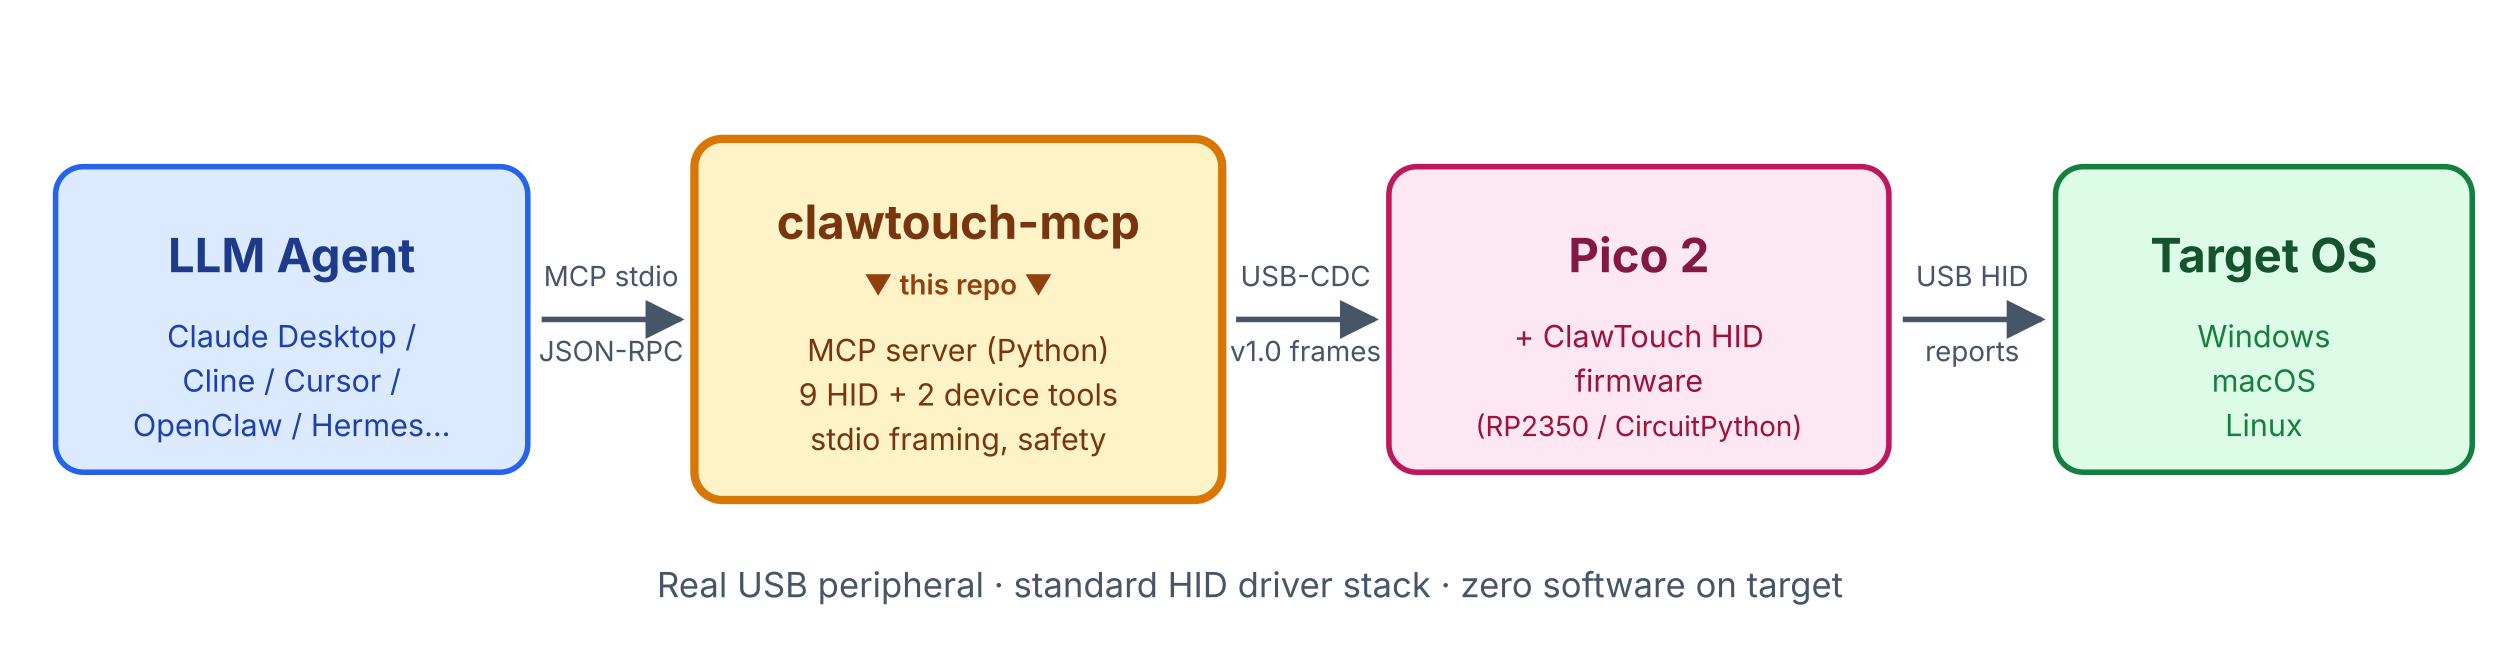
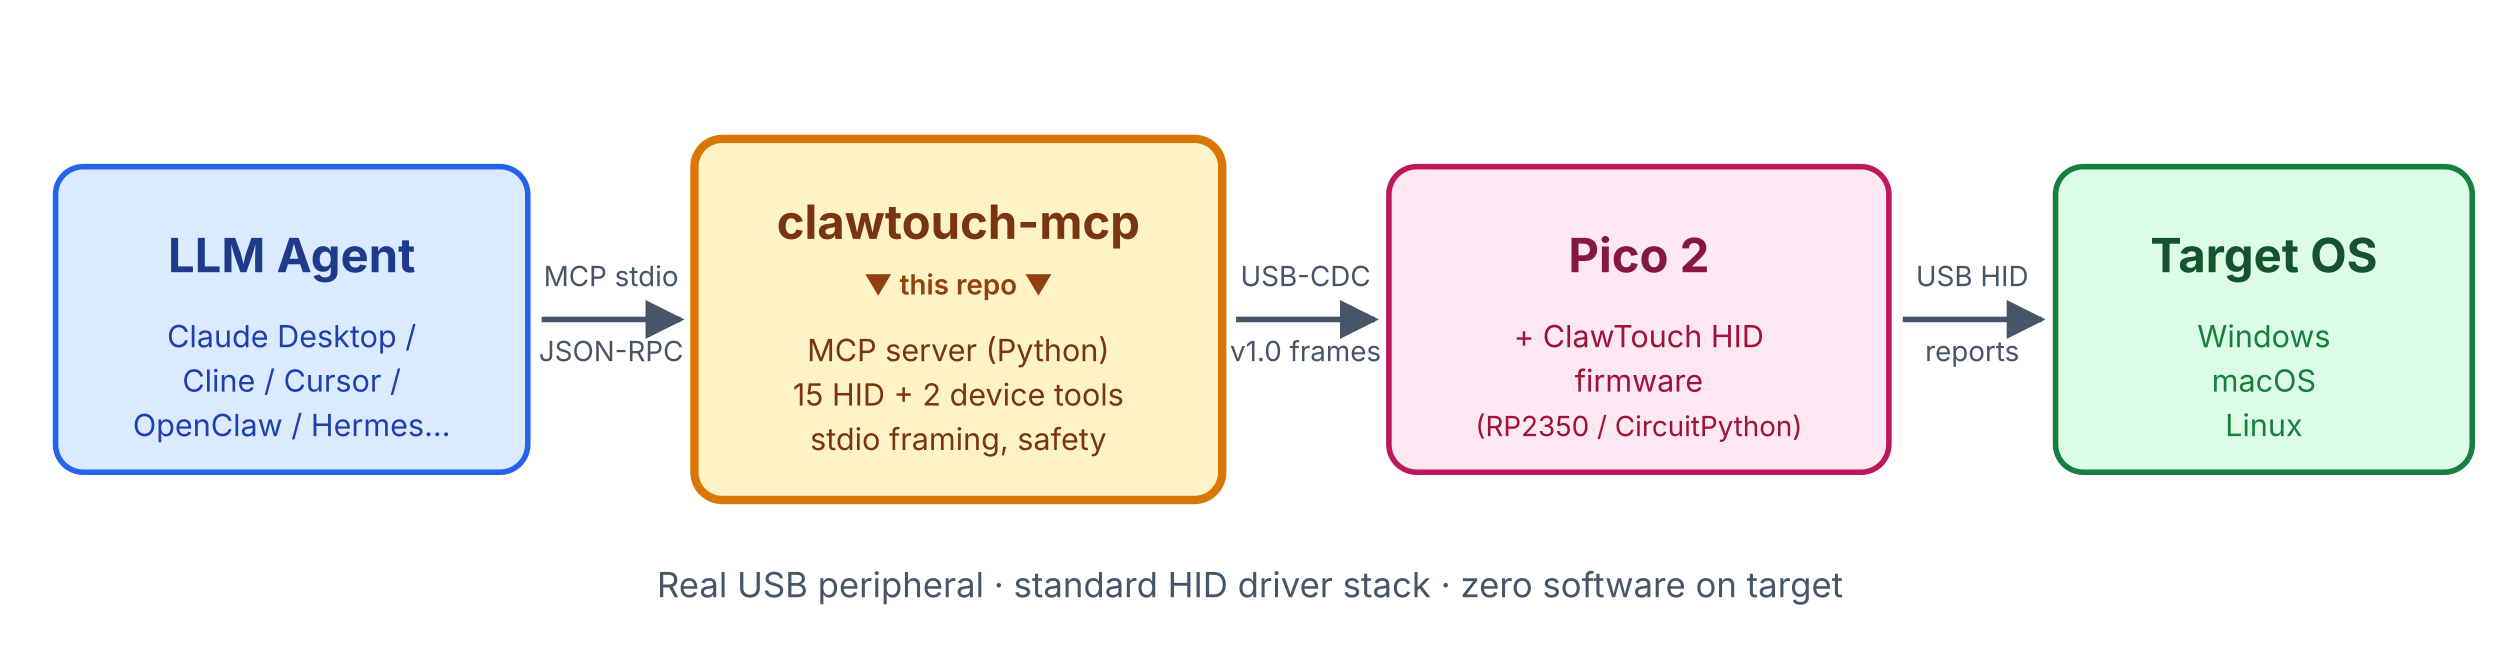
<svg xmlns="http://www.w3.org/2000/svg" viewBox="0 0 900 240" font-family="system-ui, -apple-system, 'Segoe UI', sans-serif" role="img" aria-labelledby="title desc">
  <defs>
    <marker id="arrow" viewBox="0 0 10 10" refX="9" refY="5" markerWidth="7" markerHeight="7" orient="auto-start-reverse">
      <path d="M 0 0 L 10 5 L 0 10 z" fill="#475569" />
    </marker>
  </defs>
  <g>
    <rect x="20" y="60" width="170" height="110" rx="10" fill="#dbeafe" stroke="#2563eb" stroke-width="2" />
    <text x="105" y="98" text-anchor="middle" font-size="17" font-weight="700" fill="#1e3a8a">LLM Agent</text>
    <text x="105" y="125" text-anchor="middle" font-size="11" fill="#1e40af">Claude Desktop /</text>
    <text x="105" y="141" text-anchor="middle" font-size="11" fill="#1e40af">Cline / Cursor /</text>
    <text x="105" y="157" text-anchor="middle" font-size="11" fill="#1e40af">OpenClaw / Hermes...</text>
  </g>
  <line x1="195" y1="115" x2="245" y2="115" stroke="#475569" stroke-width="2" marker-end="url(#arrow)" />
  <text x="220" y="103" text-anchor="middle" font-size="10" fill="#475569">MCP stdio</text>
  <text x="220" y="130" text-anchor="middle" font-size="10" fill="#475569">JSON-RPC</text>
  <g>
    <rect x="250" y="50" width="190" height="130" rx="10" fill="#fef3c7" stroke="#d97706" stroke-width="3" />
    <text x="345" y="86" text-anchor="middle" font-size="17" font-weight="700" fill="#78350f">clawtouch-mcp</text>
    <text x="345" y="106" text-anchor="middle" font-size="10" font-weight="600" fill="#92400e">▼  this repo  ▼</text>
    <text x="345" y="130" text-anchor="middle" font-size="11" fill="#78350f">MCP server (Python)</text>
-     <text x="345" y="146" text-anchor="middle" font-size="11" fill="#78350f">9 HID + 2 device tools</text>
+     <text x="345" y="146" text-anchor="middle" font-size="11" fill="#78350f">15 HID + 2 device tools</text>
    <text x="345" y="162" text-anchor="middle" font-size="11" fill="#78350f">stdio framing, safety</text>
  </g>
  <line x1="445" y1="115" x2="495" y2="115" stroke="#475569" stroke-width="2" marker-end="url(#arrow)" />
  <text x="470" y="103" text-anchor="middle" font-size="10" fill="#475569">USB-CDC</text>
  <text x="470" y="130" text-anchor="middle" font-size="10" fill="#475569">v1.0 frames</text>
  <g>
    <rect x="500" y="60" width="180" height="110" rx="10" fill="#fce7f3" stroke="#be185d" stroke-width="2" />
    <text x="590" y="98" text-anchor="middle" font-size="17" font-weight="700" fill="#831843">Pico 2</text>
    <text x="590" y="125" text-anchor="middle" font-size="11" fill="#9f1239">+ ClawTouch HID</text>
    <text x="590" y="141" text-anchor="middle" font-size="11" fill="#9f1239">firmware</text>
    <text x="590" y="157" text-anchor="middle" font-size="10" fill="#9f1239">(RP2350 / CircuitPython)</text>
  </g>
  <line x1="685" y1="115" x2="735" y2="115" stroke="#475569" stroke-width="2" marker-end="url(#arrow)" />
  <text x="710" y="103" text-anchor="middle" font-size="10" fill="#475569">USB HID</text>
  <text x="710" y="130" text-anchor="middle" font-size="10" fill="#475569">reports</text>
  <g>
    <rect x="740" y="60" width="150" height="110" rx="10" fill="#dcfce7" stroke="#15803d" stroke-width="2" />
    <text x="815" y="98" text-anchor="middle" font-size="17" font-weight="700" fill="#14532d">Target OS</text>
    <text x="815" y="125" text-anchor="middle" font-size="11" fill="#15803d">Windows</text>
    <text x="815" y="141" text-anchor="middle" font-size="11" fill="#15803d">macOS</text>
    <text x="815" y="157" text-anchor="middle" font-size="11" fill="#15803d">Linux</text>
  </g>
  <text x="450" y="215" text-anchor="middle" font-size="12.5" fill="#475569">
    Real USB peripheral · standard HID driver stack · zero software on target
  </text>
</svg>
